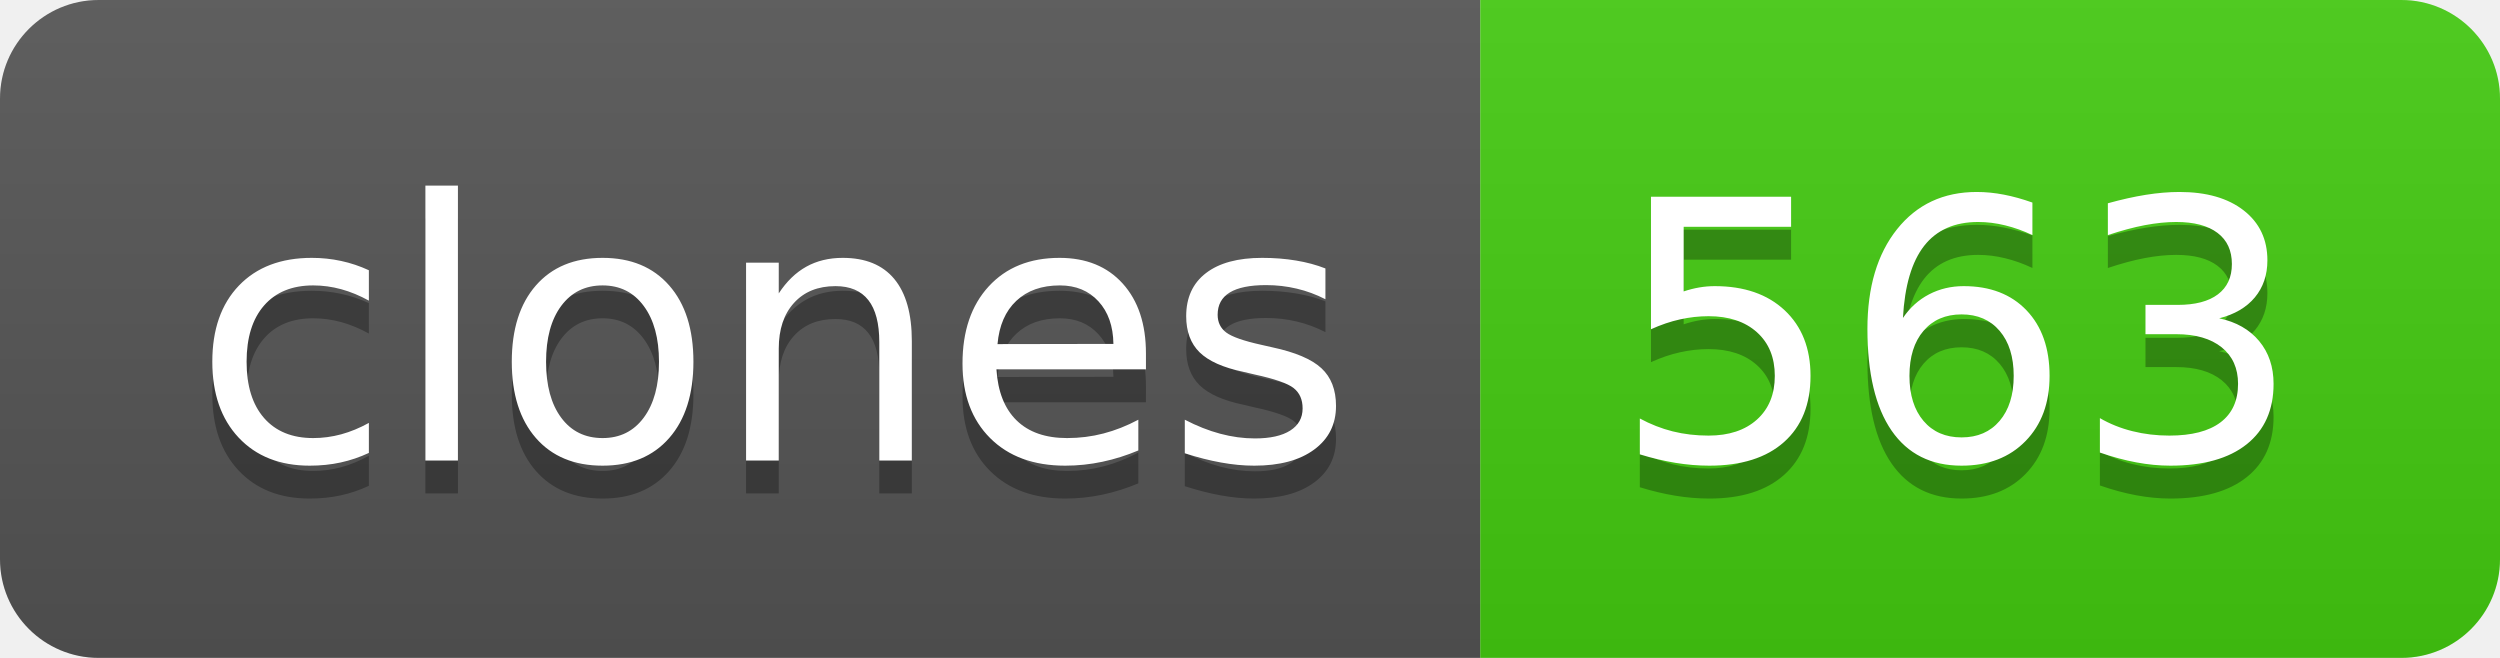
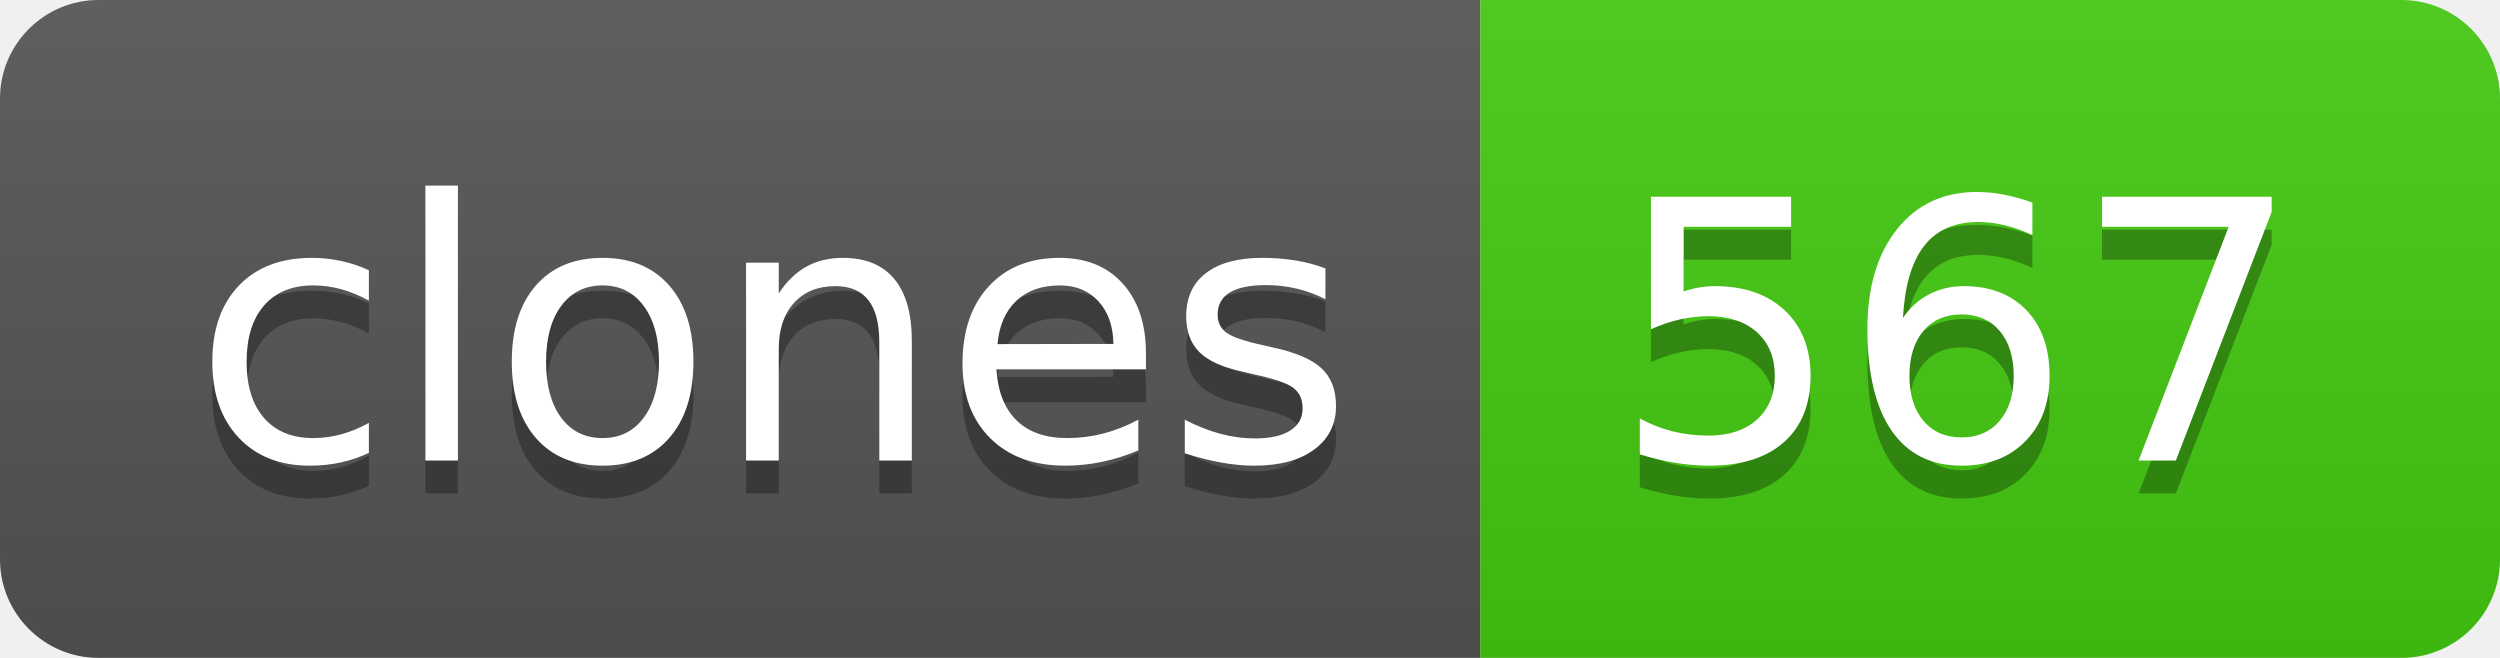
- <svg xmlns="http://www.w3.org/2000/svg" width="76" height="20" role="img" aria-label="clones: 563">
+ <svg xmlns="http://www.w3.org/2000/svg" width="76" height="20" role="img" aria-label="clones: 567">
  <linearGradient id="s" x2="0" y2="100%">
    <stop offset="0" stop-color="#bbb" stop-opacity=".1" />
    <stop offset="1" stop-opacity=".1" />
  </linearGradient>
  <clipPath id="r">
    <rect width="76" height="20" rx="3" fill="#fff" />
  </clipPath>
  <g clip-path="url(#r)">
    <rect width="45" height="20" fill="#555" />
    <rect x="45" width="31" height="20" fill="#4c1" />
    <rect width="76" height="20" fill="url(#s)" />
  </g>
  <g fill="#fff" text-anchor="middle" font-family="Verdana,Geneva,DejaVu Sans,sans-serif" text-rendering="geometricPrecision" font-size="110">
    <text aria-hidden="true" x="235" y="150" fill="#010101" fill-opacity=".3" transform="scale(.1)" textLength="350">clones</text>
    <text x="235" y="140" transform="scale(.1)" fill="#fff" textLength="350">clones</text>
-     <text aria-hidden="true" x="595" y="150" fill="#010101" fill-opacity=".3" transform="scale(.1)" textLength="210">563</text>
-     <text x="595" y="140" transform="scale(.1)" fill="#fff" textLength="210">563</text>
+     <text aria-hidden="true" x="595" y="150" fill="#010101" fill-opacity=".3" transform="scale(.1)" textLength="210">567</text>
+     <text x="595" y="140" transform="scale(.1)" fill="#fff" textLength="210">567</text>
  </g>
</svg>
